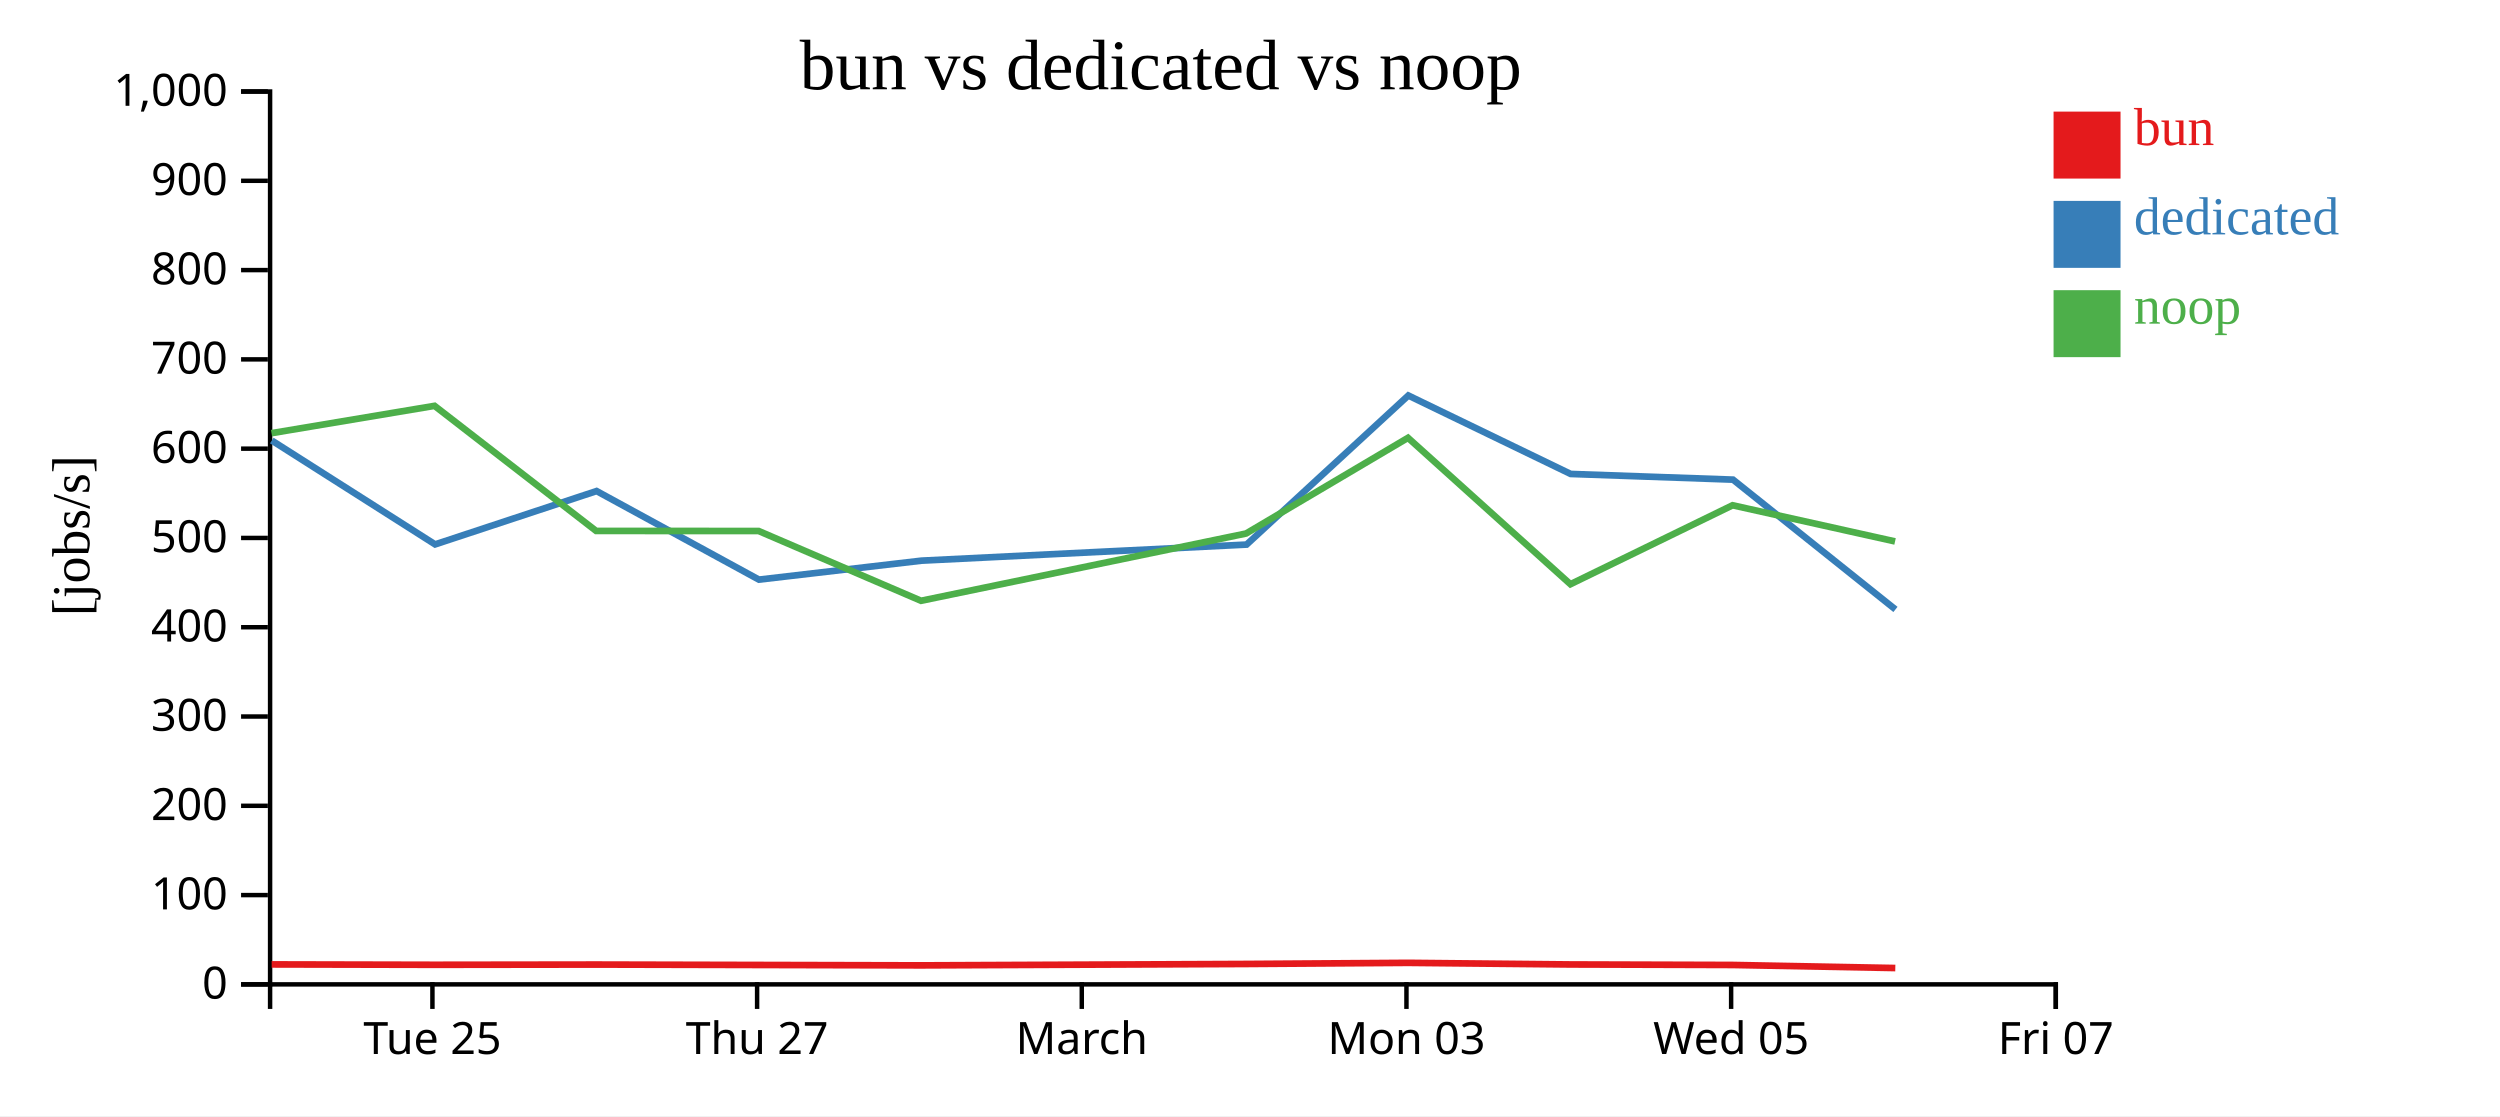
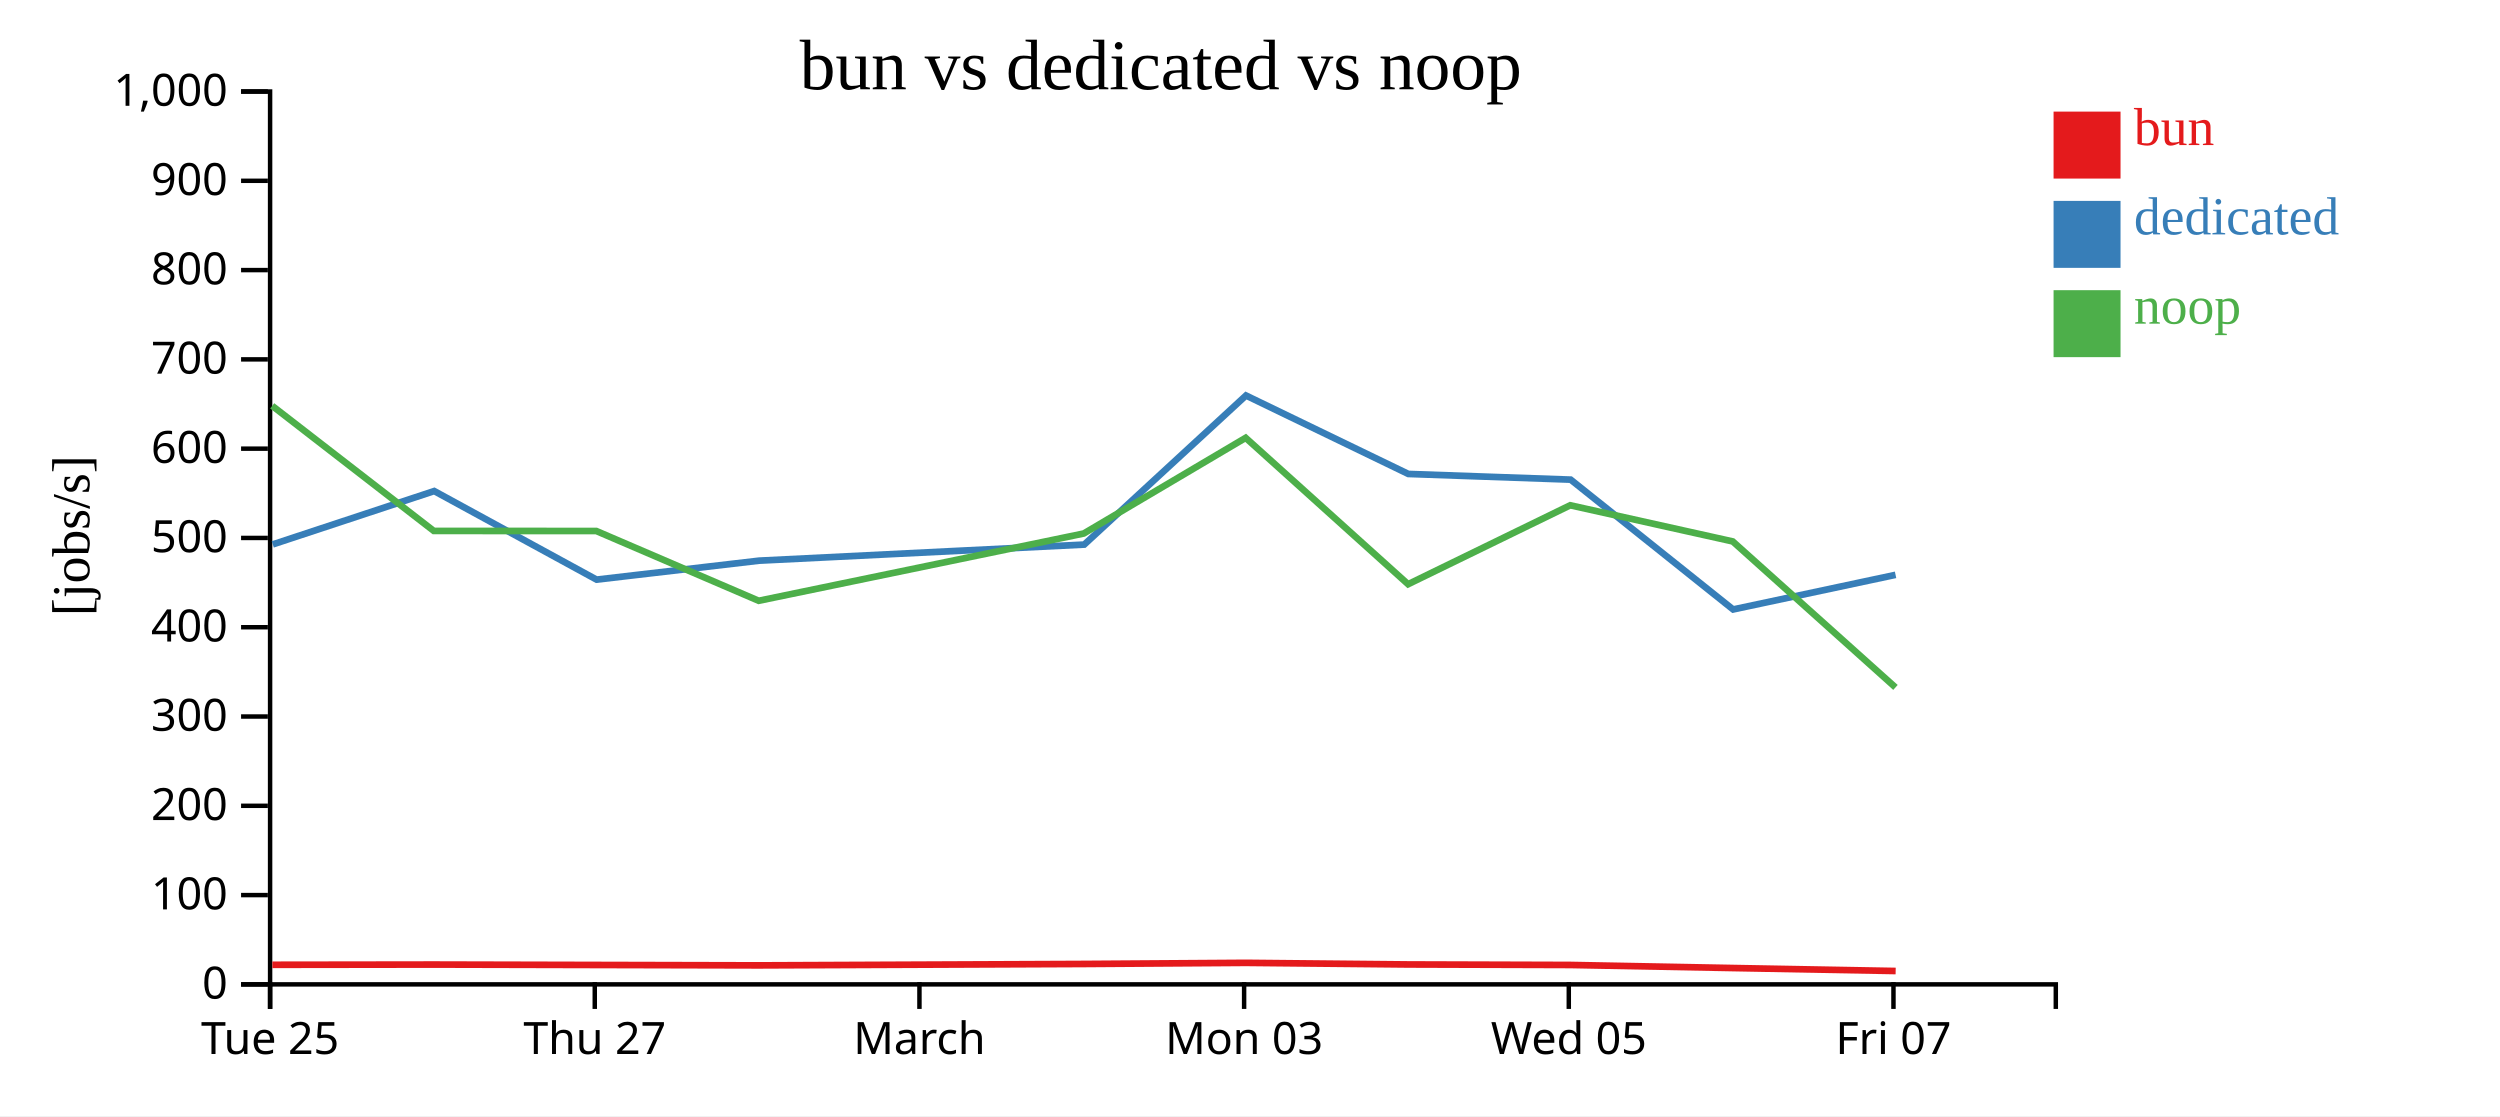
<svg xmlns="http://www.w3.org/2000/svg" width="560" height="250">
  <rect width="100%" height="100%" fill="white" />
  <g transform="translate(60,20)">
    <g transform="translate(0,200)" fill="none" font-size="10" font-family="sans-serif" text-anchor="middle">
      <path class="domain" stroke="currentColor" d="M0.5,6V0.5H400.5V6" />
-       <g class="tick" opacity="1" transform="translate(36.86364,0)">
+       <g class="tick" opacity="1" transform="translate(0.5,0)">
        <line stroke="currentColor" y2="6" />
        <text fill="currentColor" y="9" dy="0.71em">Tue 25</text>
      </g>
-       <g class="tick" opacity="1" transform="translate(109.5909,0)">
+       <g class="tick" opacity="1" transform="translate(73.22727,0)">
        <line stroke="currentColor" y2="6" />
        <text fill="currentColor" y="9" dy="0.71em">Thu 27</text>
      </g>
-       <g class="tick" opacity="1" transform="translate(182.3182,0)">
+       <g class="tick" opacity="1" transform="translate(145.9545,0)">
        <line stroke="currentColor" y2="6" />
        <text fill="currentColor" y="9" dy="0.71em">March</text>
      </g>
-       <g class="tick" opacity="1" transform="translate(255.0455,0)">
+       <g class="tick" opacity="1" transform="translate(218.6818,0)">
        <line stroke="currentColor" y2="6" />
        <text fill="currentColor" y="9" dy="0.71em">Mon 03</text>
      </g>
-       <g class="tick" opacity="1" transform="translate(327.7727,0)">
+       <g class="tick" opacity="1" transform="translate(291.4091,0)">
        <line stroke="currentColor" y2="6" />
        <text fill="currentColor" y="9" dy="0.71em">Wed 05</text>
      </g>
-       <g class="tick" opacity="1" transform="translate(400.5,0)">
+       <g class="tick" opacity="1" transform="translate(364.1364,0)">
        <line stroke="currentColor" y2="6" />
        <text fill="currentColor" y="9" dy="0.71em">Fri 07</text>
      </g>
    </g>
    <g fill="none" font-size="10" font-family="sans-serif" text-anchor="end">
      <path class="domain" stroke="currentColor" d="M-6,200.5H0.5V0.5H-6" />
      <g class="tick" opacity="1" transform="translate(0,200.5)">
        <line stroke="currentColor" x2="-6" />
        <text fill="currentColor" x="-9" dy="0.32em">0</text>
      </g>
      <g class="tick" opacity="1" transform="translate(0,180.5)">
        <line stroke="currentColor" x2="-6" />
        <text fill="currentColor" x="-9" dy="0.32em">100</text>
      </g>
      <g class="tick" opacity="1" transform="translate(0,160.5)">
        <line stroke="currentColor" x2="-6" />
        <text fill="currentColor" x="-9" dy="0.32em">200</text>
      </g>
      <g class="tick" opacity="1" transform="translate(0,140.5)">
        <line stroke="currentColor" x2="-6" />
        <text fill="currentColor" x="-9" dy="0.32em">300</text>
      </g>
      <g class="tick" opacity="1" transform="translate(0,120.5)">
        <line stroke="currentColor" x2="-6" />
        <text fill="currentColor" x="-9" dy="0.32em">400</text>
      </g>
      <g class="tick" opacity="1" transform="translate(0,100.5)">
        <line stroke="currentColor" x2="-6" />
        <text fill="currentColor" x="-9" dy="0.32em">500</text>
      </g>
      <g class="tick" opacity="1" transform="translate(0,80.5)">
        <line stroke="currentColor" x2="-6" />
        <text fill="currentColor" x="-9" dy="0.32em">600</text>
      </g>
      <g class="tick" opacity="1" transform="translate(0,60.5)">
        <line stroke="currentColor" x2="-6" />
        <text fill="currentColor" x="-9" dy="0.32em">700</text>
      </g>
      <g class="tick" opacity="1" transform="translate(0,40.5)">
        <line stroke="currentColor" x2="-6" />
        <text fill="currentColor" x="-9" dy="0.32em">800</text>
      </g>
      <g class="tick" opacity="1" transform="translate(0,20.5)">
        <line stroke="currentColor" x2="-6" />
        <text fill="currentColor" x="-9" dy="0.32em">900</text>
      </g>
      <g class="tick" opacity="1" transform="translate(0,0.5)">
        <line stroke="currentColor" x2="-6" />
        <text fill="currentColor" x="-9" dy="0.32em">1,000</text>
      </g>
    </g>
    <text text-anchor="middle" style="font-size: 12px" transform="rotate(-90)" y="-40" x="-100">[jobs/s]</text>
    <text text-anchor="middle" style="font-size: 16px" y="0" x="200">bun vs dedicated vs noop</text>
-     <path class="line" fill="none" stroke="#e41a1c" stroke-width="1.5" d="M0.852,196.028L37.37,196.114L73.567,196.063L109.969,196.153L146.341,196.243L219.163,195.929L255.418,195.678L291.812,196.039L328.126,196.153L364.548,196.84" />
-     <path class="line" fill="none" stroke="#377eb8" stroke-width="1.5" d="M0.88,78.678L37.466,101.944L73.628,89.995L109.994,109.834L146.411,105.588L219.232,101.986L255.463,68.594L291.824,86.165L328.192,87.44L364.58,116.516" />
-     <path class="line" fill="none" stroke="#4daf4a" stroke-width="1.5" d="M0.82,77.029L37.337,70.909L73.535,98.928L109.936,98.945L146.31,114.573L219.128,99.501L255.389,78.073L291.777,110.863L328.091,93.183L364.493,101.282" />
+     <path class="line" fill="none" stroke="#e41a1c" stroke-width="1.5" d="M1.007,196.114L37.204,196.063L73.606,196.153L109.977,196.243L182.8,195.929L219.055,195.678L255.448,196.039L291.762,196.153L328.185,196.84L364.628,197.505" />
+     <path class="line" fill="none" stroke="#377eb8" stroke-width="1.5" d="M1.102,101.944L37.264,89.995L73.631,109.834L110.047,105.588L182.868,101.986L219.099,68.594L255.46,86.165L291.828,87.44L328.216,116.516L364.607,108.764" />
+     <path class="line" fill="none" stroke="#4daf4a" stroke-width="1.5" d="M0.973,70.909L37.172,98.928L73.572,98.945L109.946,114.573L182.765,99.501L219.026,78.073L255.413,110.863L291.727,93.183L328.13,101.282L364.586,133.983" />
    <rect class="dot" x="400" y="5" width="15" height="15" style="fill: #e41a1c;" />
    <rect class="dot" x="400" y="25" width="15" height="15" style="fill: #377eb8;" />
    <rect class="dot" x="400" y="45" width="15" height="15" style="fill: #4daf4a;" />
    <text class="label" x="418" y="12.5" style="fill: #e41a1c; alignment-baseline: middle;" text-anchor="left">bun</text>
    <text class="label" x="418" y="32.5" style="fill: #377eb8; alignment-baseline: middle;" text-anchor="left">dedicated</text>
    <text class="label" x="418" y="52.5" style="fill: #4daf4a; alignment-baseline: middle;" text-anchor="left">noop</text>
  </g>
</svg>
